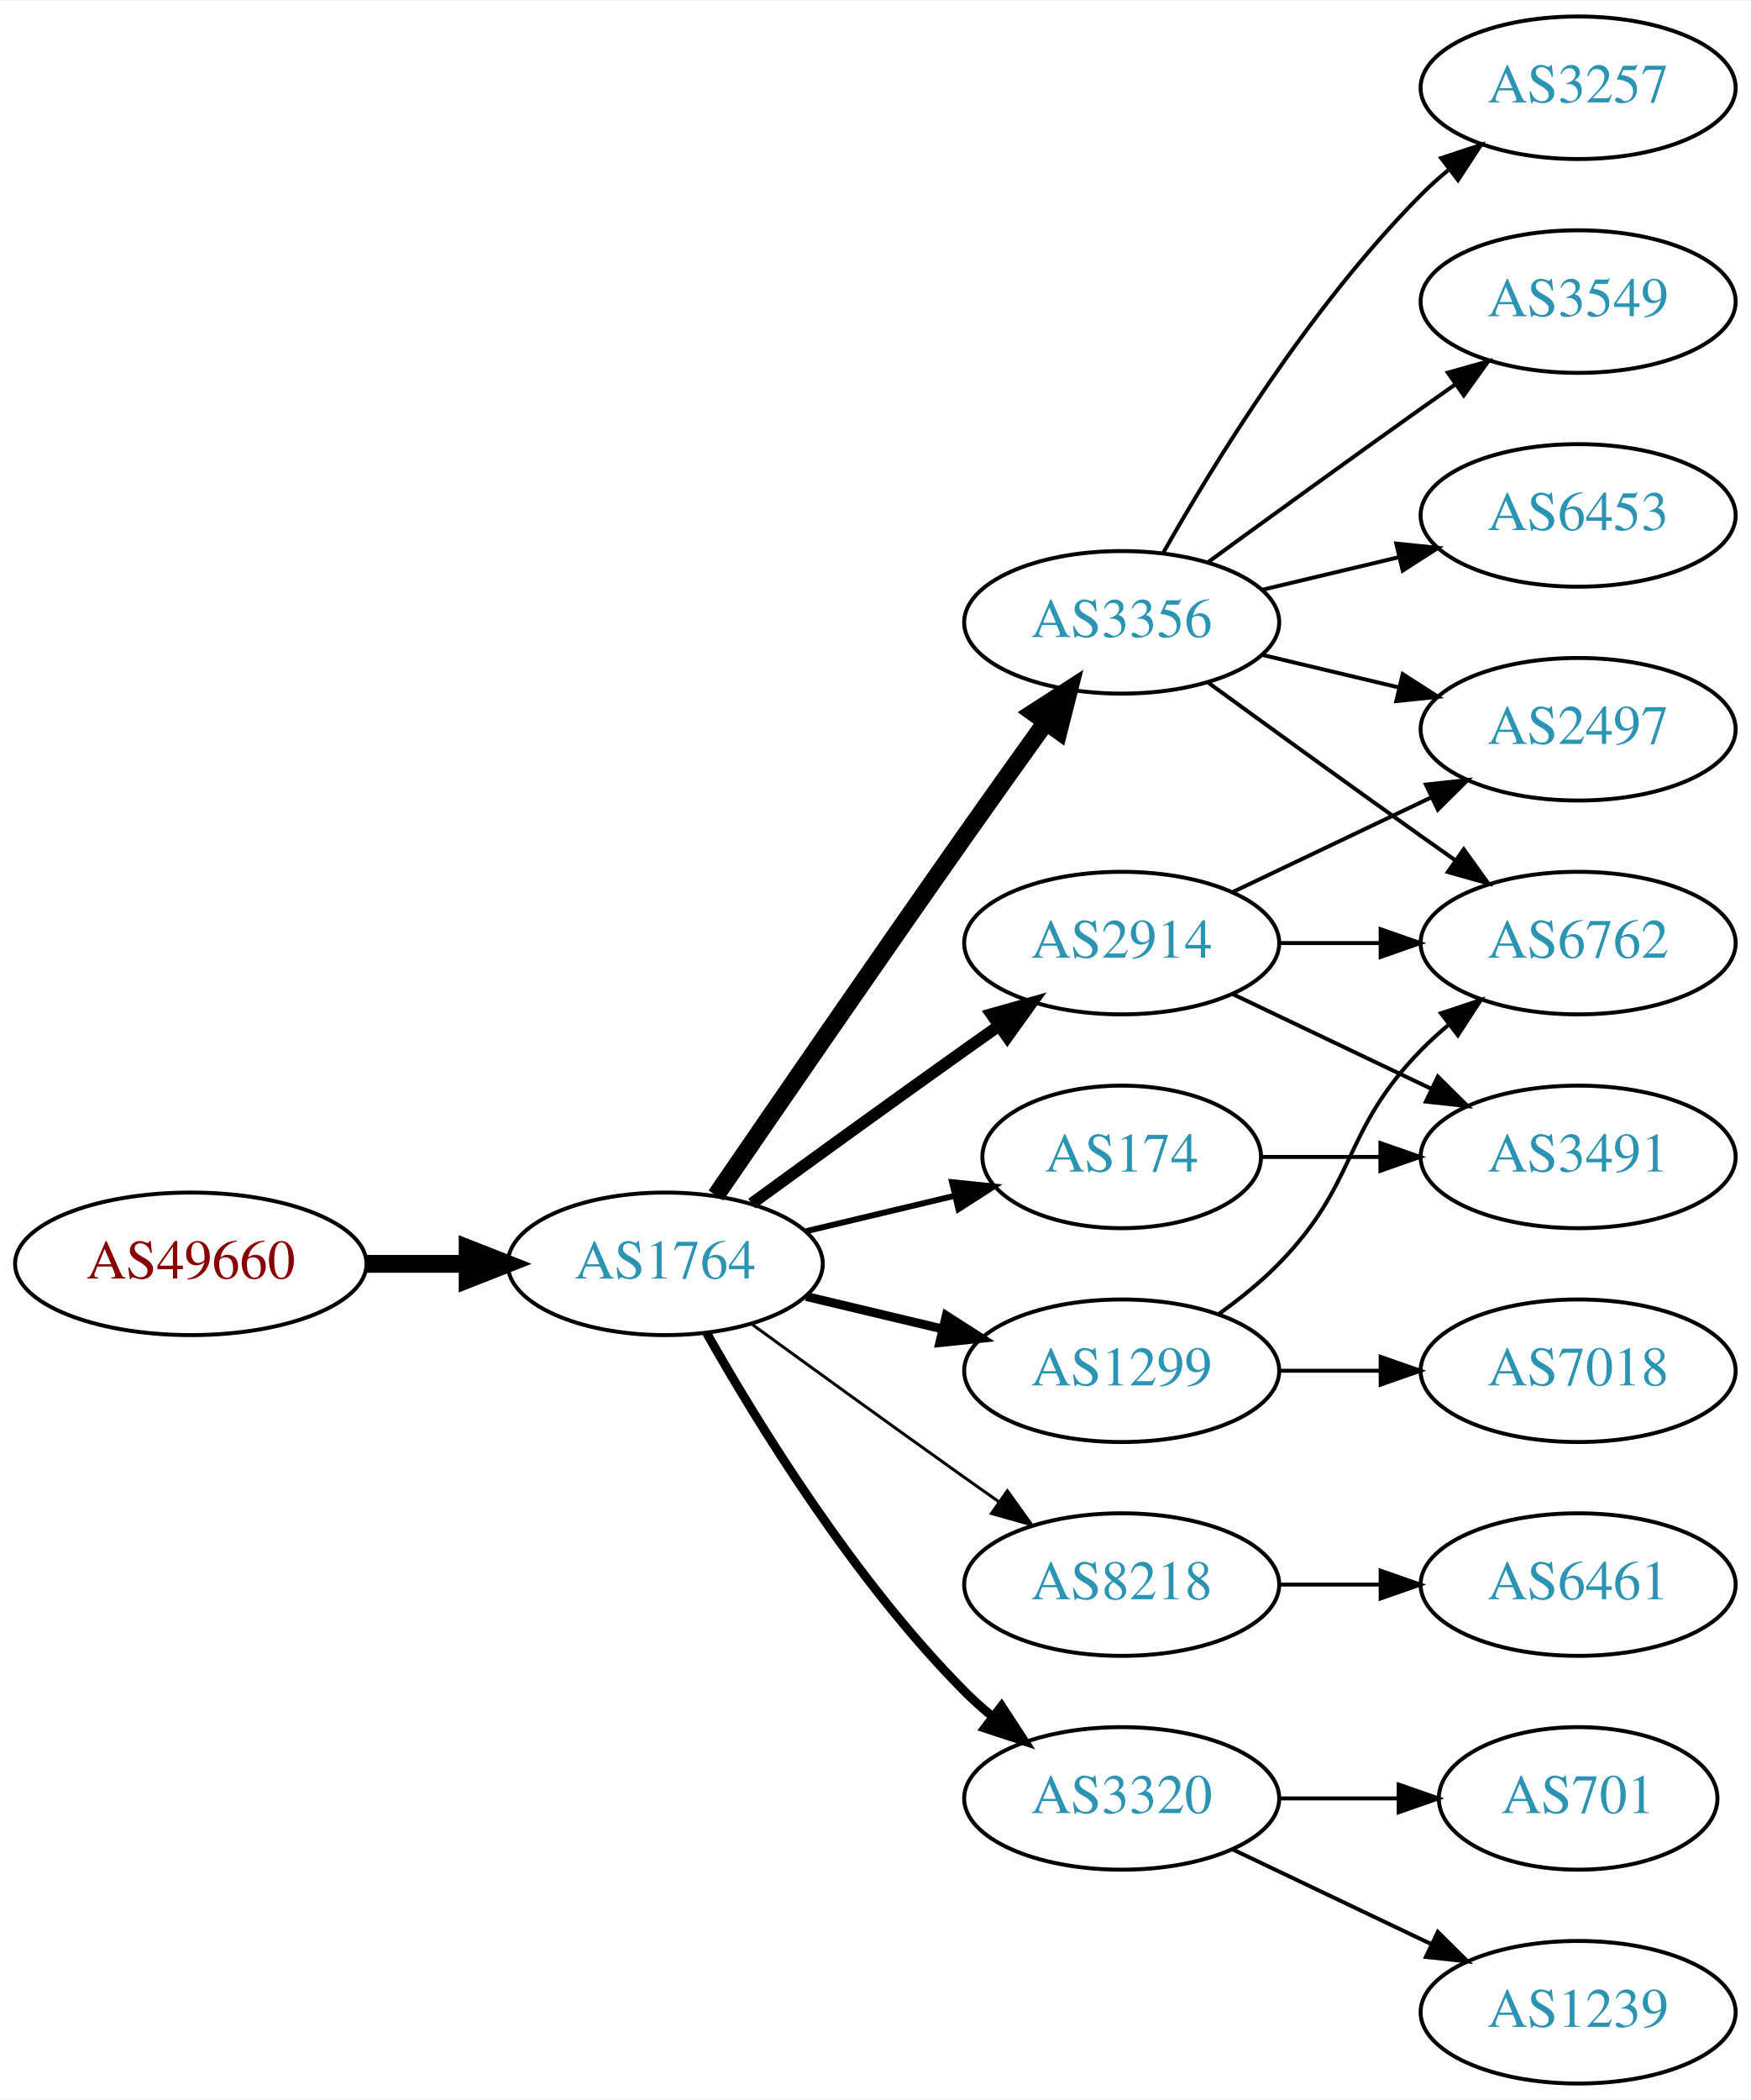
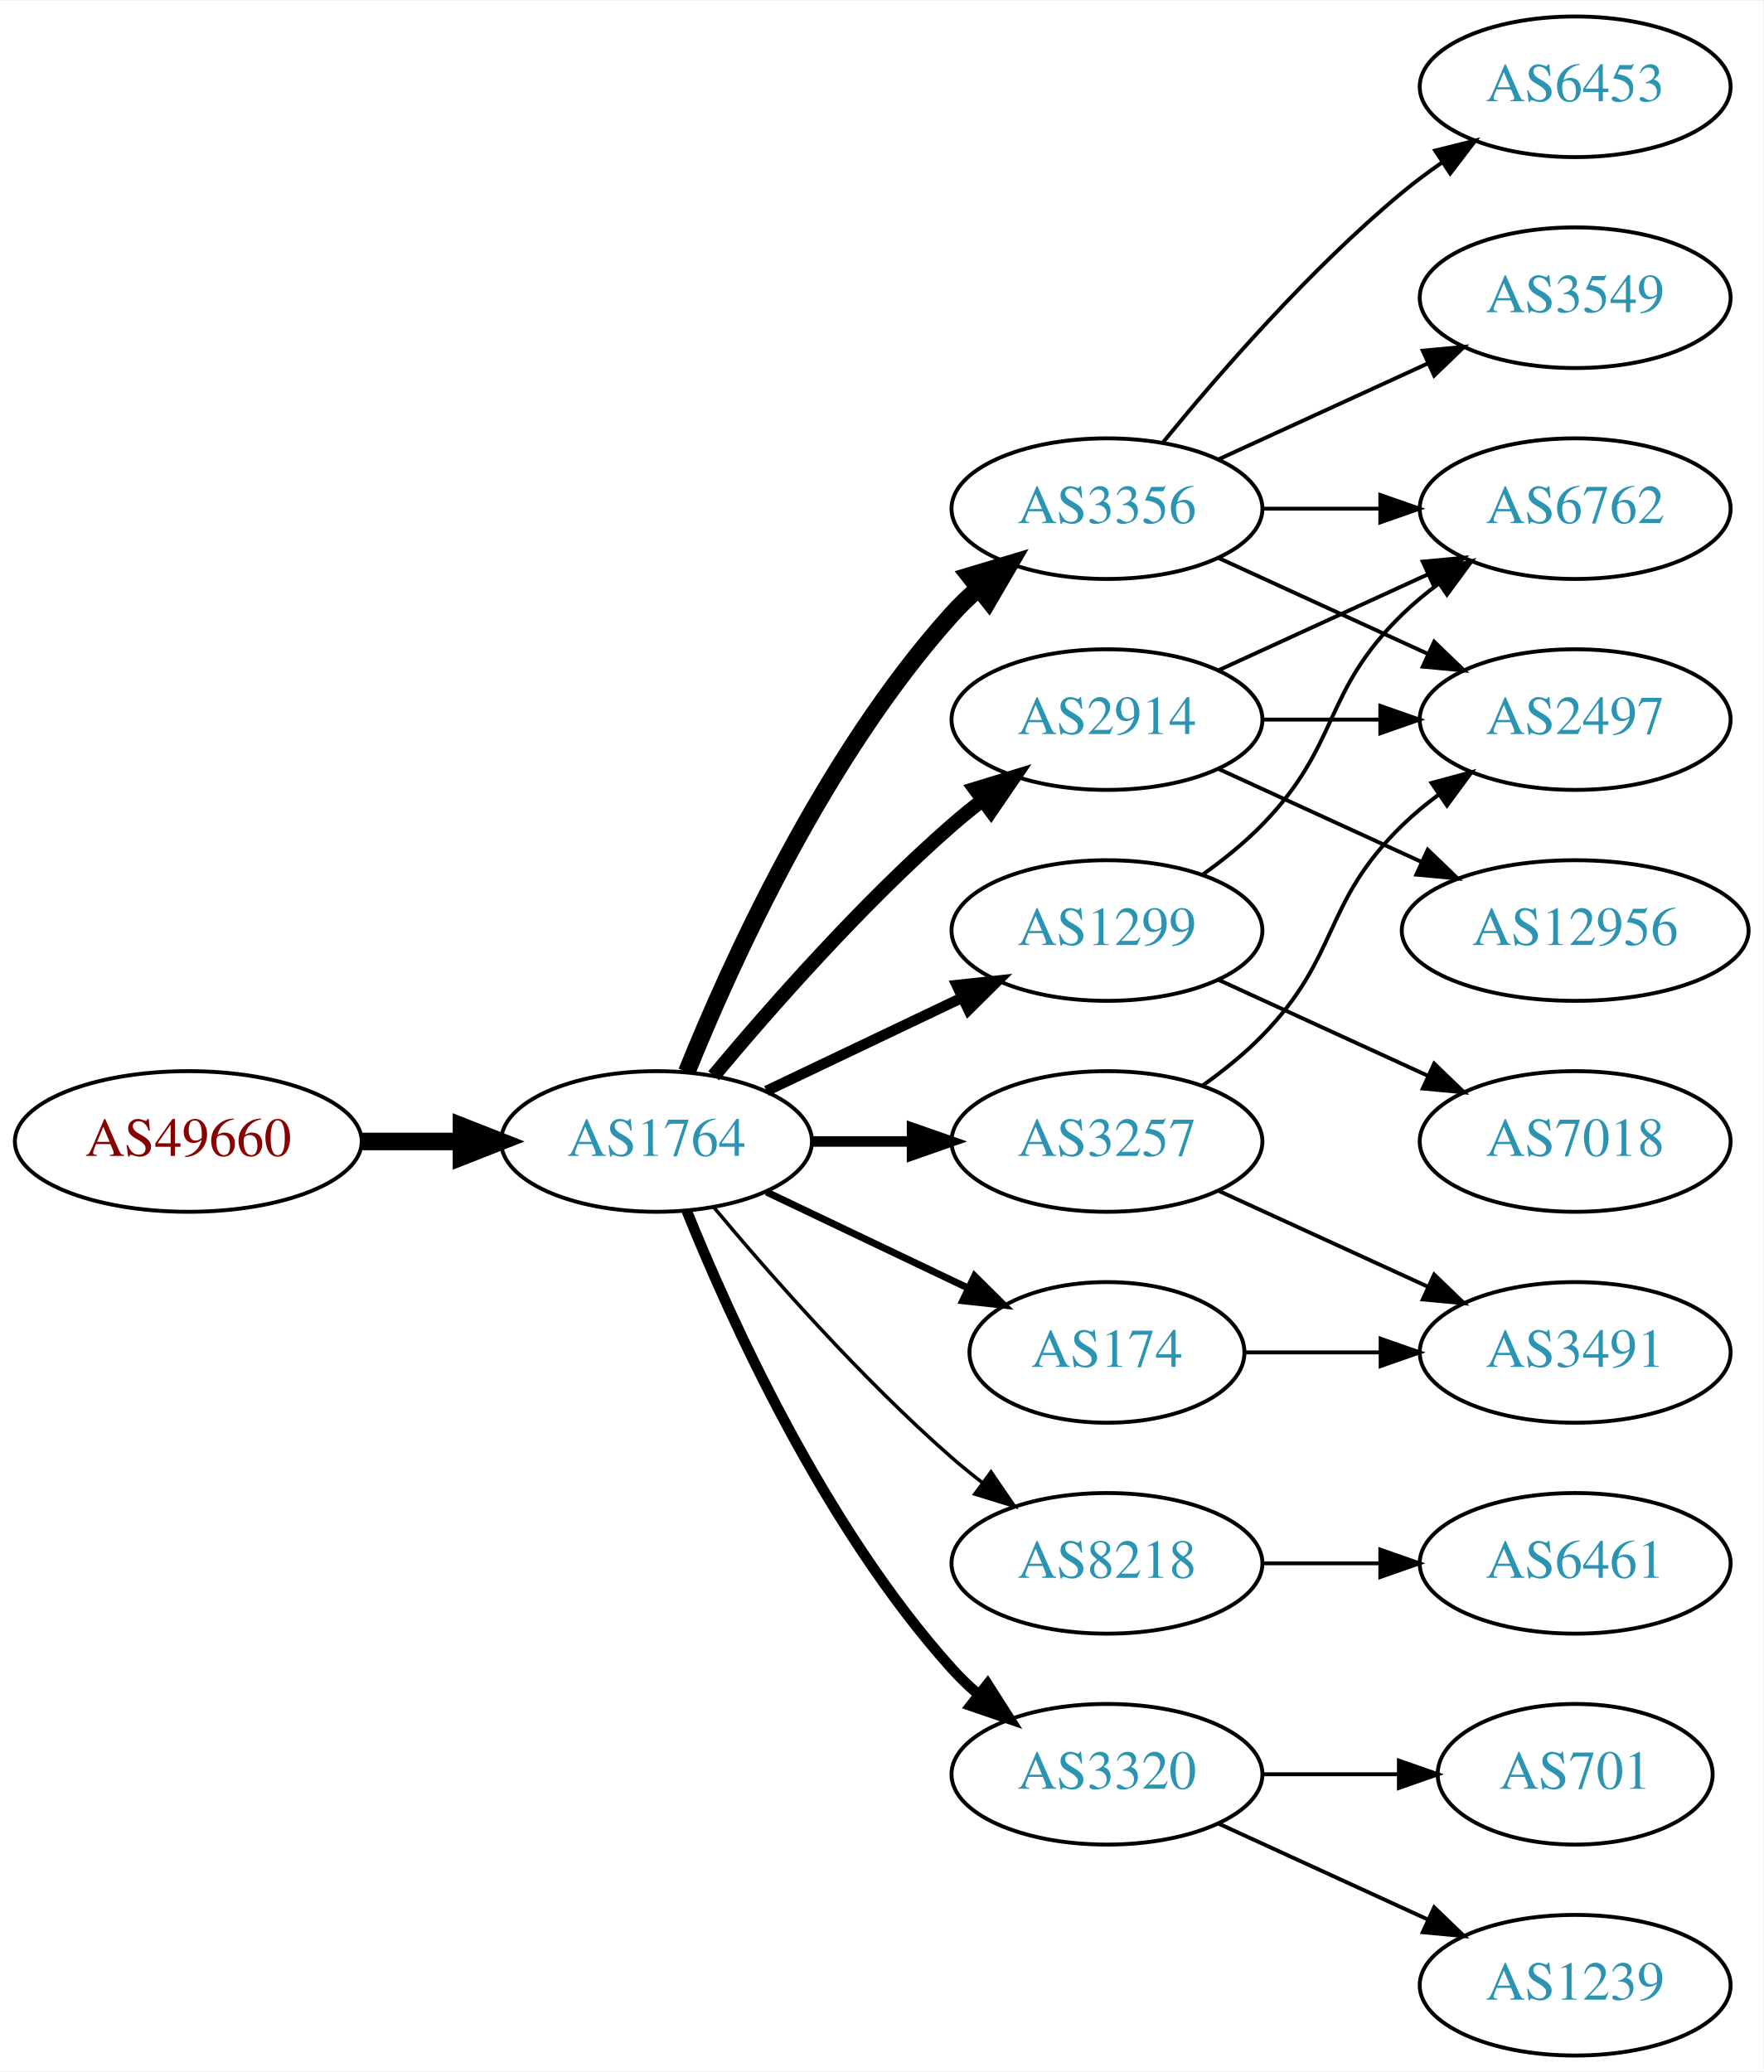
- <svg xmlns="http://www.w3.org/2000/svg" xmlns:xlink="http://www.w3.org/1999/xlink" width="442pt" height="530pt" viewBox="0.00 0.00 442.27 530.00">
+ <svg xmlns="http://www.w3.org/2000/svg" xmlns:xlink="http://www.w3.org/1999/xlink" width="451pt" height="530pt" viewBox="0.00 0.00 451.37 530.00">
  <g id="graph0" class="graph" transform="scale(1 1) rotate(0) translate(4 526)">
-     <polygon fill="white" stroke="none" points="-4,4 -4,-526 438.271,-526 438.271,4 -4,4" />
+     <polygon fill="white" stroke="none" points="-4,4 -4,-526 447.37,-526 447.37,4 -4,4" />
    <g id="node1" class="node">
      <g id="a_node1">
        <a xlink:href="/asn/49660" xlink:title="AS49660 ~ FH Campus Wien [AT]">
-           <ellipse fill="#ffffff" stroke="black" cx="44.196" cy="-207" rx="44.393" ry="18" />
-           <text text-anchor="middle" x="44.196" y="-203.3" font-family="Times,serif" font-size="14.00" fill="#880000">AS49660</text>
+           <ellipse fill="#ffffff" stroke="black" cx="44.196" cy="-234" rx="44.393" ry="18" />
+           <text text-anchor="middle" x="44.196" y="-230.3" font-family="Times,serif" font-size="14.00" fill="#880000">AS49660</text>
        </a>
      </g>
    </g>
    <g id="node2" class="node">
      <g id="a_node2">
        <a xlink:href="/asn/1764" xlink:title="AS1764 ~ NEXTLAYER-AS [AT]">
-           <ellipse fill="#ffffff" stroke="black" cx="164.039" cy="-207" rx="39.794" ry="18" />
-           <text text-anchor="middle" x="164.039" y="-203.3" font-family="Times,serif" font-size="14.00" fill="#2c94b3">AS1764</text>
+           <ellipse fill="#ffffff" stroke="black" cx="164.039" cy="-234" rx="39.794" ry="18" />
+           <text text-anchor="middle" x="164.039" y="-230.3" font-family="Times,serif" font-size="14.00" fill="#2c94b3">AS1764</text>
        </a>
      </g>
    </g>
    <g id="edge1" class="edge">
-       <path fill="none" stroke="black" stroke-width="4.5" d="M88.407,-207C96.72,-207 105.482,-207 113.965,-207" />
-       <polygon fill="black" stroke="black" stroke-width="4.5" points="114.123,-210.938 124.123,-207 114.123,-203.063 114.123,-210.938" />
+       <path fill="none" stroke="black" stroke-width="4.5" d="M88.407,-234C96.72,-234 105.482,-234 113.965,-234" />
+       <polygon fill="black" stroke="black" stroke-width="4.5" points="114.123,-237.938 124.123,-234 114.123,-230.063 114.123,-237.938" />
    </g>
    <g id="node3" class="node">
      <g id="a_node3">
-         <a xlink:href="/asn/3356" xlink:title="AS3356 ~ Level 3 Parent, LLC [US]">
-           <ellipse fill="#ffffff" stroke="black" cx="279.332" cy="-369" rx="39.794" ry="18" />
-           <text text-anchor="middle" x="279.332" y="-365.3" font-family="Times,serif" font-size="14.00" fill="#2c94b3">AS3356</text>
+         <a xlink:href="/asn/2914" xlink:title="AS2914 ~ NTT America, Inc. [US]">
+           <ellipse fill="#ffffff" stroke="black" cx="279.332" cy="-342" rx="39.794" ry="18" />
+           <text text-anchor="middle" x="279.332" y="-338.3" font-family="Times,serif" font-size="14.00" fill="#2c94b3">AS2914</text>
        </a>
      </g>
    </g>
    <g id="edge2" class="edge">
-       <path fill="none" stroke="black" stroke-width="4.5" d="M176.846,-224.269C191.489,-245.642 217.262,-283.12 239.685,-315 246.32,-324.433 253.67,-334.739 260.164,-343.795" />
-       <polygon fill="black" stroke="black" stroke-width="4.5" points="257.044,-346.201 266.076,-352.026 263.44,-341.607 257.044,-346.201" />
+       <path fill="none" stroke="black" stroke-width="3.6" d="M178.669,-250.817C192.951,-267.929 216.498,-294.745 239.685,-315 242.151,-317.154 244.789,-319.294 247.487,-321.372" />
+       <polygon fill="black" stroke="black" stroke-width="3.6" points="245.512,-324.264 255.641,-327.37 249.66,-318.625 245.512,-324.264" />
    </g>
    <g id="node4" class="node">
      <g id="a_node4">
-         <a xlink:href="/asn/174" xlink:title="AS174 ~ Cogent Communications [US]">
-           <ellipse fill="#ffffff" stroke="black" cx="279.332" cy="-234" rx="35.194" ry="18" />
-           <text text-anchor="middle" x="279.332" y="-230.3" font-family="Times,serif" font-size="14.00" fill="#2c94b3">AS174</text>
-         </a>
-       </g>
-     </g>
-     <g id="edge3" class="edge">
-       <path fill="none" stroke="black" stroke-width="1.5" d="M199.646,-215.248C211.44,-218.058 224.745,-221.229 237.013,-224.153" />
-       <polygon fill="black" stroke="black" stroke-width="1.5" points="236.479,-227.624 247.018,-226.537 238.101,-220.814 236.479,-227.624" />
-     </g>
-     <g id="node5" class="node">
-       <g id="a_node5">
-         <a xlink:href="/asn/1299" xlink:title="AS1299 ~ Telia Carrier [EU]">
-           <ellipse fill="#ffffff" stroke="black" cx="279.332" cy="-180" rx="39.794" ry="18" />
-           <text text-anchor="middle" x="279.332" y="-176.3" font-family="Times,serif" font-size="14.00" fill="#2c94b3">AS1299</text>
-         </a>
-       </g>
-     </g>
-     <g id="edge4" class="edge">
-       <path fill="none" stroke="black" stroke-width="2.25" d="M199.646,-198.752C210.517,-196.162 222.671,-193.265 234.114,-190.538" />
-       <polygon fill="black" stroke="black" stroke-width="2.25" points="235.02,-193.92 243.936,-188.197 233.397,-187.111 235.02,-193.92" />
-     </g>
-     <g id="node6" class="node">
-       <g id="a_node6">
-         <a xlink:href="/asn/2914" xlink:title="AS2914 ~ NTT America, Inc. [US]">
-           <ellipse fill="#ffffff" stroke="black" cx="279.332" cy="-288" rx="39.794" ry="18" />
-           <text text-anchor="middle" x="279.332" y="-284.3" font-family="Times,serif" font-size="14.00" fill="#2c94b3">AS2914</text>
-         </a>
-       </g>
-     </g>
-     <g id="edge5" class="edge">
-       <path fill="none" stroke="black" stroke-width="3" d="M185.887,-222.222C200.821,-233.091 221.435,-248.025 239.685,-261 242.506,-263.005 245.449,-265.085 248.397,-267.159" />
-       <polygon fill="black" stroke="black" stroke-width="3" points="246.424,-270.05 256.621,-272.926 250.443,-264.319 246.424,-270.05" />
-     </g>
-     <g id="node7" class="node">
-       <g id="a_node7">
        <a xlink:href="/asn/8218" xlink:title="AS8218 ~ legacy Neotelecoms [FR]">
          <ellipse fill="#ffffff" stroke="black" cx="279.332" cy="-126" rx="39.794" ry="18" />
          <text text-anchor="middle" x="279.332" y="-122.3" font-family="Times,serif" font-size="14.00" fill="#2c94b3">AS8218</text>
        </a>
      </g>
    </g>
-     <g id="edge6" class="edge">
-       <path fill="none" stroke="black" stroke-width="0.75" d="M185.887,-191.778C200.821,-180.909 221.435,-165.975 239.685,-153 242.506,-150.995 245.449,-148.915 248.397,-146.841" />
-       <polygon fill="black" stroke="black" stroke-width="0.75" points="250.443,-149.681 256.621,-141.074 246.424,-143.95 250.443,-149.681" />
-     </g>
-     <g id="node8" class="node">
-       <g id="a_node8">
+     <g id="edge3" class="edge">
+       <path fill="none" stroke="black" stroke-width="0.9" d="M178.669,-217.183C192.951,-200.071 216.498,-173.255 239.685,-153 242.151,-150.846 244.789,-148.706 247.487,-146.628" />
+       <polygon fill="black" stroke="black" stroke-width="0.9" points="249.66,-149.375 255.641,-140.63 245.512,-143.736 249.66,-149.375" />
+     </g>
+     <g id="node5" class="node">
+       <g id="a_node5">
+         <a xlink:href="/asn/3356" xlink:title="AS3356 ~ Level 3 Parent, LLC [US]">
+           <ellipse fill="#ffffff" stroke="black" cx="279.332" cy="-396" rx="39.794" ry="18" />
+           <text text-anchor="middle" x="279.332" y="-392.3" font-family="Times,serif" font-size="14.00" fill="#2c94b3">AS3356</text>
+         </a>
+       </g>
+     </g>
+     <g id="edge4" class="edge">
+       <path fill="none" stroke="black" stroke-width="4.5" d="M171.786,-251.787C182.837,-279.243 206.891,-332.578 239.685,-369 241.688,-371.224 243.906,-373.363 246.239,-375.397" />
+       <polygon fill="black" stroke="black" stroke-width="4.5" points="244.166,-378.777 254.458,-381.873 249.04,-372.591 244.166,-378.777" />
+     </g>
+     <g id="node6" class="node">
+       <g id="a_node6">
        <a xlink:href="/asn/3320" xlink:title="AS3320 ~ DTAG [DE]">
          <ellipse fill="#ffffff" stroke="black" cx="279.332" cy="-72" rx="39.794" ry="18" />
          <text text-anchor="middle" x="279.332" y="-68.3" font-family="Times,serif" font-size="14.00" fill="#2c94b3">AS3320</text>
        </a>
      </g>
    </g>
+     <g id="edge5" class="edge">
+       <path fill="none" stroke="black" stroke-width="2.7" d="M171.786,-216.213C182.837,-188.757 206.891,-135.422 239.685,-99 241.688,-96.776 243.906,-94.637 246.239,-92.603" />
+       <polygon fill="black" stroke="black" stroke-width="2.7" points="248.769,-95.065 254.458,-86.127 244.437,-89.567 248.769,-95.065" />
+     </g>
+     <g id="node7" class="node">
+       <g id="a_node7">
+         <a xlink:href="/asn/174" xlink:title="AS174 ~ Cogent Communications [US]">
+           <ellipse fill="#ffffff" stroke="black" cx="279.332" cy="-180" rx="35.194" ry="18" />
+           <text text-anchor="middle" x="279.332" y="-176.3" font-family="Times,serif" font-size="14.00" fill="#2c94b3">AS174</text>
+         </a>
+       </g>
+     </g>
+     <g id="edge6" class="edge">
+       <path fill="none" stroke="black" stroke-width="1.8" d="M192.175,-221.066C207.607,-213.71 227.092,-204.423 243.628,-196.541" />
+       <polygon fill="black" stroke="black" stroke-width="1.8" points="245.448,-199.551 252.969,-192.089 242.436,-193.232 245.448,-199.551" />
+     </g>
+     <g id="node8" class="node">
+       <g id="a_node8">
+         <a xlink:href="/asn/3257" xlink:title="AS3257 ~ GTT [DE]">
+           <ellipse fill="#ffffff" stroke="black" cx="279.332" cy="-234" rx="39.794" ry="18" />
+           <text text-anchor="middle" x="279.332" y="-230.3" font-family="Times,serif" font-size="14.00" fill="#2c94b3">AS3257</text>
+         </a>
+       </g>
+     </g>
    <g id="edge7" class="edge">
-       <path fill="none" stroke="black" stroke-width="2.25" d="M174.498,-189.51C187.28,-166.904 211.712,-127.114 239.685,-99 241.796,-96.879 244.092,-94.812 246.477,-92.829" />
-       <polygon fill="black" stroke="black" stroke-width="2.25" points="248.993,-95.31 254.793,-86.444 244.73,-89.758 248.993,-95.31" />
+       <path fill="none" stroke="black" stroke-width="2.7" d="M203.711,-234C211.914,-234 220.678,-234 229.21,-234" />
+       <polygon fill="black" stroke="black" stroke-width="2.7" points="229.449,-237.5 239.449,-234 229.449,-230.5 229.449,-237.5" />
    </g>
    <g id="node9" class="node">
      <g id="a_node9">
+         <a xlink:href="/asn/1299" xlink:title="AS1299 ~ Telia Carrier [EU]">
+           <ellipse fill="#ffffff" stroke="black" cx="279.332" cy="-288" rx="39.794" ry="18" />
+           <text text-anchor="middle" x="279.332" y="-284.3" font-family="Times,serif" font-size="14.00" fill="#2c94b3">AS1299</text>
+         </a>
+       </g>
+     </g>
+     <g id="edge8" class="edge">
+       <path fill="none" stroke="black" stroke-width="2.7" d="M192.175,-246.934C207.169,-254.081 225.99,-263.052 242.213,-270.785" />
+       <polygon fill="black" stroke="black" stroke-width="2.7" points="240.884,-274.028 251.417,-275.171 243.895,-267.709 240.884,-274.028" />
+     </g>
+     <g id="node11" class="node">
+       <g id="a_node11">
+         <a xlink:href="/asn/6762" xlink:title="AS6762 ~ TELECOM ITALIA SPARKLE S.p.A. [IT]">
+           <ellipse fill="#ffffff" stroke="black" cx="399.174" cy="-396" rx="39.794" ry="18" />
+           <text text-anchor="middle" x="399.174" y="-392.3" font-family="Times,serif" font-size="14.00" fill="#2c94b3">AS6762</text>
+         </a>
+       </g>
+     </g>
+     <g id="edge22" class="edge">
+       <path fill="none" stroke="black" d="M307.96,-354.661C323.917,-361.973 344.188,-371.261 361.471,-379.181" />
+       <polygon fill="black" stroke="black" points="360.169,-382.435 370.718,-383.419 363.085,-376.071 360.169,-382.435" />
+     </g>
+     <g id="node14" class="node">
+       <g id="a_node14">
        <a xlink:href="/asn/2497" xlink:title="AS2497 ~ Internet Initiative Japan Inc. [JP]">
-           <ellipse fill="#ffffff" stroke="black" cx="394.625" cy="-342" rx="39.794" ry="18" />
-           <text text-anchor="middle" x="394.625" y="-338.3" font-family="Times,serif" font-size="14.00" fill="#2c94b3">AS2497</text>
-         </a>
-       </g>
-     </g>
-     <g id="edge8" class="edge">
-       <path fill="none" stroke="black" d="M314.939,-360.752C325.81,-358.162 337.964,-355.265 349.407,-352.538" />
-       <polygon fill="black" stroke="black" points="350.313,-355.92 359.229,-350.197 348.69,-349.111 350.313,-355.92" />
+           <ellipse fill="#ffffff" stroke="black" cx="399.174" cy="-342" rx="39.794" ry="18" />
+           <text text-anchor="middle" x="399.174" y="-338.3" font-family="Times,serif" font-size="14.00" fill="#2c94b3">AS2497</text>
+         </a>
+       </g>
+     </g>
+     <g id="edge20" class="edge">
+       <path fill="none" stroke="black" d="M319.244,-342C328.798,-342 339.147,-342 349.11,-342" />
+       <polygon fill="black" stroke="black" points="349.302,-345.5 359.302,-342 349.302,-338.5 349.302,-345.5" />
+     </g>
+     <g id="node19" class="node">
+       <g id="a_node19">
+         <a xlink:href="/asn/12956" xlink:title="AS12956 ~ TELXIUS [ES]">
+           <ellipse fill="#ffffff" stroke="black" cx="399.174" cy="-288" rx="44.393" ry="18" />
+           <text text-anchor="middle" x="399.174" y="-284.3" font-family="Times,serif" font-size="14.00" fill="#2c94b3">AS12956</text>
+         </a>
+       </g>
+     </g>
+     <g id="edge21" class="edge">
+       <path fill="none" stroke="black" d="M307.96,-329.339C323.458,-322.238 343.025,-313.272 359.971,-305.506" />
+       <polygon fill="black" stroke="black" points="361.441,-308.683 369.074,-301.335 358.525,-302.319 361.441,-308.683" />
    </g>
    <g id="node10" class="node">
      <g id="a_node10">
-         <a xlink:href="/asn/3257" xlink:title="AS3257 ~ GTT [DE]">
-           <ellipse fill="#ffffff" stroke="black" cx="394.625" cy="-504" rx="39.794" ry="18" />
-           <text text-anchor="middle" x="394.625" y="-500.3" font-family="Times,serif" font-size="14.00" fill="#2c94b3">AS3257</text>
+         <a xlink:href="/asn/6461" xlink:title="AS6461 ~ Zayo Bandwidth [US]">
+           <ellipse fill="#ffffff" stroke="black" cx="399.174" cy="-126" rx="39.794" ry="18" />
+           <text text-anchor="middle" x="399.174" y="-122.3" font-family="Times,serif" font-size="14.00" fill="#2c94b3">AS6461</text>
        </a>
      </g>
    </g>
    <g id="edge9" class="edge">
-       <path fill="none" stroke="black" d="M289.791,-386.49C302.573,-409.096 327.005,-448.886 354.978,-477 357.089,-479.121 359.385,-481.188 361.77,-483.171" />
-       <polygon fill="black" stroke="black" points="360.023,-486.242 370.086,-489.556 364.286,-480.69 360.023,-486.242" />
-     </g>
-     <g id="node11" class="node">
-       <g id="a_node11">
-         <a xlink:href="/asn/3549" xlink:title="AS3549 ~ Level 3 Parent, LLC [US]">
-           <ellipse fill="#ffffff" stroke="black" cx="394.625" cy="-450" rx="39.794" ry="18" />
-           <text text-anchor="middle" x="394.625" y="-446.3" font-family="Times,serif" font-size="14.00" fill="#2c94b3">AS3549</text>
-         </a>
-       </g>
+       <path fill="none" stroke="black" d="M319.244,-126C328.798,-126 339.147,-126 349.11,-126" />
+       <polygon fill="black" stroke="black" points="349.302,-129.5 359.302,-126 349.302,-122.5 349.302,-129.5" />
    </g>
    <g id="edge10" class="edge">
-       <path fill="none" stroke="black" d="M301.18,-384.222C316.114,-395.091 336.727,-410.025 354.978,-423 357.799,-425.005 360.742,-427.085 363.69,-429.159" />
-       <polygon fill="black" stroke="black" points="361.717,-432.05 371.914,-434.926 365.736,-426.319 361.717,-432.05" />
+       <path fill="none" stroke="black" d="M319.244,-396C328.798,-396 339.147,-396 349.11,-396" />
+       <polygon fill="black" stroke="black" points="349.302,-399.5 359.302,-396 349.302,-392.5 349.302,-399.5" />
    </g>
    <g id="node12" class="node">
      <g id="a_node12">
-         <a xlink:href="/asn/6762" xlink:title="AS6762 ~ TELECOM ITALIA SPARKLE S.p.A. [IT]">
-           <ellipse fill="#ffffff" stroke="black" cx="394.625" cy="-288" rx="39.794" ry="18" />
-           <text text-anchor="middle" x="394.625" y="-284.3" font-family="Times,serif" font-size="14.00" fill="#2c94b3">AS6762</text>
+         <a xlink:href="/asn/6453" xlink:title="AS6453 ~ TATA COMMUNICATIONS (AMERICA) INC [US]">
+           <ellipse fill="#ffffff" stroke="black" cx="399.174" cy="-504" rx="39.794" ry="18" />
+           <text text-anchor="middle" x="399.174" y="-500.3" font-family="Times,serif" font-size="14.00" fill="#2c94b3">AS6453</text>
        </a>
      </g>
    </g>
    <g id="edge11" class="edge">
-       <path fill="none" stroke="black" d="M301.18,-353.778C316.114,-342.909 336.727,-327.975 354.978,-315 357.799,-312.995 360.742,-310.915 363.69,-308.841" />
-       <polygon fill="black" stroke="black" points="365.736,-311.681 371.914,-303.074 361.717,-305.95 365.736,-311.681" />
+       <path fill="none" stroke="black" d="M293.751,-413.065C307.865,-430.375 331.28,-457.345 354.978,-477 358.194,-479.668 361.695,-482.27 365.265,-484.741" />
+       <polygon fill="black" stroke="black" points="363.343,-487.666 373.622,-490.236 367.189,-481.817 363.343,-487.666" />
    </g>
    <g id="node13" class="node">
      <g id="a_node13">
-         <a xlink:href="/asn/6453" xlink:title="AS6453 ~ TATA COMMUNICATIONS (AMERICA) INC [US]">
-           <ellipse fill="#ffffff" stroke="black" cx="394.625" cy="-396" rx="39.794" ry="18" />
-           <text text-anchor="middle" x="394.625" y="-392.3" font-family="Times,serif" font-size="14.00" fill="#2c94b3">AS6453</text>
+         <a xlink:href="/asn/3549" xlink:title="AS3549 ~ Level 3 Parent, LLC [US]">
+           <ellipse fill="#ffffff" stroke="black" cx="399.174" cy="-450" rx="39.794" ry="18" />
+           <text text-anchor="middle" x="399.174" y="-446.3" font-family="Times,serif" font-size="14.00" fill="#2c94b3">AS3549</text>
        </a>
      </g>
    </g>
    <g id="edge12" class="edge">
-       <path fill="none" stroke="black" d="M314.939,-377.248C325.81,-379.838 337.964,-382.735 349.407,-385.462" />
-       <polygon fill="black" stroke="black" points="348.69,-388.889 359.229,-387.803 350.313,-382.08 348.69,-388.889" />
-     </g>
-     <g id="node14" class="node">
-       <g id="a_node14">
-         <a xlink:href="/asn/3491" xlink:title="AS3491 ~ PCCW Global, Inc. [US]">
-           <ellipse fill="#ffffff" stroke="black" cx="394.625" cy="-234" rx="39.794" ry="18" />
-           <text text-anchor="middle" x="394.625" y="-230.3" font-family="Times,serif" font-size="14.00" fill="#2c94b3">AS3491</text>
-         </a>
-       </g>
+       <path fill="none" stroke="black" d="M307.96,-408.661C323.917,-415.973 344.188,-425.261 361.471,-433.181" />
+       <polygon fill="black" stroke="black" points="360.169,-436.435 370.718,-437.419 363.085,-430.071 360.169,-436.435" />
    </g>
    <g id="edge13" class="edge">
-       <path fill="none" stroke="black" d="M314.631,-234C324.008,-234 334.358,-234 344.393,-234" />
-       <polygon fill="black" stroke="black" points="344.681,-237.5 354.681,-234 344.681,-230.5 344.681,-237.5" />
-     </g>
-     <g id="edge15" class="edge">
-       <path fill="none" stroke="black" d="M303.926,-194.389C309.182,-198.148 314.513,-202.437 318.978,-207 339.151,-227.617 334.806,-240.383 354.978,-261 357.071,-263.139 359.354,-265.218 361.731,-267.21" />
-       <polygon fill="black" stroke="black" points="359.974,-270.275 370.031,-273.611 364.249,-264.732 359.974,-270.275" />
+       <path fill="none" stroke="black" d="M307.96,-383.339C323.917,-376.027 344.188,-366.739 361.471,-358.819" />
+       <polygon fill="black" stroke="black" points="363.085,-361.929 370.718,-354.581 360.169,-355.565 363.085,-361.929" />
    </g>
    <g id="node15" class="node">
      <g id="a_node15">
-         <a xlink:href="/asn/7018" xlink:title="AS7018 ~ AT&amp;T Services, Inc. [US]">
-           <ellipse fill="#ffffff" stroke="black" cx="394.625" cy="-180" rx="39.794" ry="18" />
-           <text text-anchor="middle" x="394.625" y="-176.3" font-family="Times,serif" font-size="14.00" fill="#2c94b3">AS7018</text>
+         <a xlink:href="/asn/701" xlink:title="AS701 ~ UUNET [US]">
+           <ellipse fill="#ffffff" stroke="black" cx="399.174" cy="-72" rx="35.194" ry="18" />
+           <text text-anchor="middle" x="399.174" y="-68.3" font-family="Times,serif" font-size="14.00" fill="#2c94b3">AS701</text>
        </a>
      </g>
    </g>
    <g id="edge14" class="edge">
-       <path fill="none" stroke="black" d="M319.004,-180C327.207,-180 335.971,-180 344.503,-180" />
-       <polygon fill="black" stroke="black" points="344.742,-183.5 354.742,-180 344.742,-176.5 344.742,-183.5" />
-     </g>
-     <g id="edge17" class="edge">
-       <path fill="none" stroke="black" d="M307.468,-300.934C322.462,-308.081 341.283,-317.052 357.506,-324.785" />
-       <polygon fill="black" stroke="black" points="356.177,-328.028 366.71,-329.171 359.188,-321.709 356.177,-328.028" />
-     </g>
-     <g id="edge18" class="edge">
-       <path fill="none" stroke="black" d="M319.004,-288C327.207,-288 335.971,-288 344.503,-288" />
-       <polygon fill="black" stroke="black" points="344.742,-291.5 354.742,-288 344.742,-284.5 344.742,-291.5" />
-     </g>
-     <g id="edge16" class="edge">
-       <path fill="none" stroke="black" d="M307.468,-275.066C322.462,-267.919 341.283,-258.948 357.506,-251.215" />
-       <polygon fill="black" stroke="black" points="359.188,-254.291 366.71,-246.829 356.177,-247.972 359.188,-254.291" />
+       <path fill="none" stroke="black" d="M319.244,-72C330.331,-72 342.491,-72 353.873,-72" />
+       <polygon fill="black" stroke="black" points="354.055,-75.5 364.055,-72 354.055,-68.5 354.055,-75.5" />
    </g>
    <g id="node16" class="node">
      <g id="a_node16">
-         <a xlink:href="/asn/6461" xlink:title="AS6461 ~ Zayo Bandwidth [US]">
-           <ellipse fill="#ffffff" stroke="black" cx="394.625" cy="-126" rx="39.794" ry="18" />
-           <text text-anchor="middle" x="394.625" y="-122.3" font-family="Times,serif" font-size="14.00" fill="#2c94b3">AS6461</text>
-         </a>
-       </g>
-     </g>
-     <g id="edge19" class="edge">
-       <path fill="none" stroke="black" d="M319.004,-126C327.207,-126 335.971,-126 344.503,-126" />
-       <polygon fill="black" stroke="black" points="344.742,-129.5 354.742,-126 344.742,-122.5 344.742,-129.5" />
+         <a xlink:href="/asn/1239" xlink:title="AS1239 ~ Sprint [US]">
+           <ellipse fill="#ffffff" stroke="black" cx="399.174" cy="-18" rx="39.794" ry="18" />
+           <text text-anchor="middle" x="399.174" y="-14.3" font-family="Times,serif" font-size="14.00" fill="#2c94b3">AS1239</text>
+         </a>
+       </g>
+     </g>
+     <g id="edge15" class="edge">
+       <path fill="none" stroke="black" d="M307.96,-59.339C323.917,-52.027 344.188,-42.739 361.471,-34.819" />
+       <polygon fill="black" stroke="black" points="363.085,-37.929 370.718,-30.581 360.169,-31.565 363.085,-37.929" />
    </g>
    <g id="node17" class="node">
      <g id="a_node17">
-         <a xlink:href="/asn/701" xlink:title="AS701 ~ UUNET [US]">
-           <ellipse fill="#ffffff" stroke="black" cx="394.625" cy="-72" rx="35.194" ry="18" />
-           <text text-anchor="middle" x="394.625" y="-68.3" font-family="Times,serif" font-size="14.00" fill="#2c94b3">AS701</text>
-         </a>
-       </g>
-     </g>
-     <g id="edge20" class="edge">
-       <path fill="none" stroke="black" d="M319.004,-72C328.709,-72 339.2,-72 349.163,-72" />
-       <polygon fill="black" stroke="black" points="349.299,-75.5 359.299,-72 349.299,-68.5 349.299,-75.5" />
+         <a xlink:href="/asn/3491" xlink:title="AS3491 ~ PCCW Global, Inc. [US]">
+           <ellipse fill="#ffffff" stroke="black" cx="399.174" cy="-180" rx="39.794" ry="18" />
+           <text text-anchor="middle" x="399.174" y="-176.3" font-family="Times,serif" font-size="14.00" fill="#2c94b3">AS3491</text>
+         </a>
+       </g>
+     </g>
+     <g id="edge23" class="edge">
+       <path fill="none" stroke="black" d="M314.733,-180C325.557,-180 337.725,-180 349.352,-180" />
+       <polygon fill="black" stroke="black" points="349.383,-183.5 359.383,-180 349.383,-176.5 349.383,-183.5" />
+     </g>
+     <g id="edge17" class="edge">
+       <path fill="none" stroke="black" d="M303.926,-248.389C309.182,-252.148 314.513,-256.437 318.978,-261 339.151,-281.617 334.285,-294.906 354.978,-315 357.823,-317.763 360.997,-320.386 364.297,-322.834" />
+       <polygon fill="black" stroke="black" points="362.414,-325.786 372.645,-328.538 366.363,-320.006 362.414,-325.786" />
+     </g>
+     <g id="edge16" class="edge">
+       <path fill="none" stroke="black" d="M307.96,-221.339C323.917,-214.027 344.188,-204.739 361.471,-196.819" />
+       <polygon fill="black" stroke="black" points="363.085,-199.929 370.718,-192.581 360.169,-193.565 363.085,-199.929" />
+     </g>
+     <g id="edge18" class="edge">
+       <path fill="none" stroke="black" d="M303.926,-302.389C309.182,-306.148 314.513,-310.437 318.978,-315 339.151,-335.617 334.285,-348.906 354.978,-369 357.823,-371.763 360.997,-374.386 364.297,-376.834" />
+       <polygon fill="black" stroke="black" points="362.414,-379.786 372.645,-382.538 366.363,-374.006 362.414,-379.786" />
    </g>
    <g id="node18" class="node">
      <g id="a_node18">
-         <a xlink:href="/asn/1239" xlink:title="AS1239 ~ Sprint [US]">
-           <ellipse fill="#ffffff" stroke="black" cx="394.625" cy="-18" rx="39.794" ry="18" />
-           <text text-anchor="middle" x="394.625" y="-14.3" font-family="Times,serif" font-size="14.00" fill="#2c94b3">AS1239</text>
-         </a>
-       </g>
-     </g>
-     <g id="edge21" class="edge">
-       <path fill="none" stroke="black" d="M307.468,-59.066C322.462,-51.919 341.283,-42.948 357.506,-35.215" />
-       <polygon fill="black" stroke="black" points="359.188,-38.291 366.71,-30.829 356.177,-31.972 359.188,-38.291" />
+         <a xlink:href="/asn/7018" xlink:title="AS7018 ~ AT&amp;T Services, Inc. [US]">
+           <ellipse fill="#ffffff" stroke="black" cx="399.174" cy="-234" rx="39.794" ry="18" />
+           <text text-anchor="middle" x="399.174" y="-230.3" font-family="Times,serif" font-size="14.00" fill="#2c94b3">AS7018</text>
+         </a>
+       </g>
+     </g>
+     <g id="edge19" class="edge">
+       <path fill="none" stroke="black" d="M307.96,-275.339C323.917,-268.027 344.188,-258.739 361.471,-250.819" />
+       <polygon fill="black" stroke="black" points="363.085,-253.929 370.718,-246.581 360.169,-247.565 363.085,-253.929" />
    </g>
  </g>
</svg>
